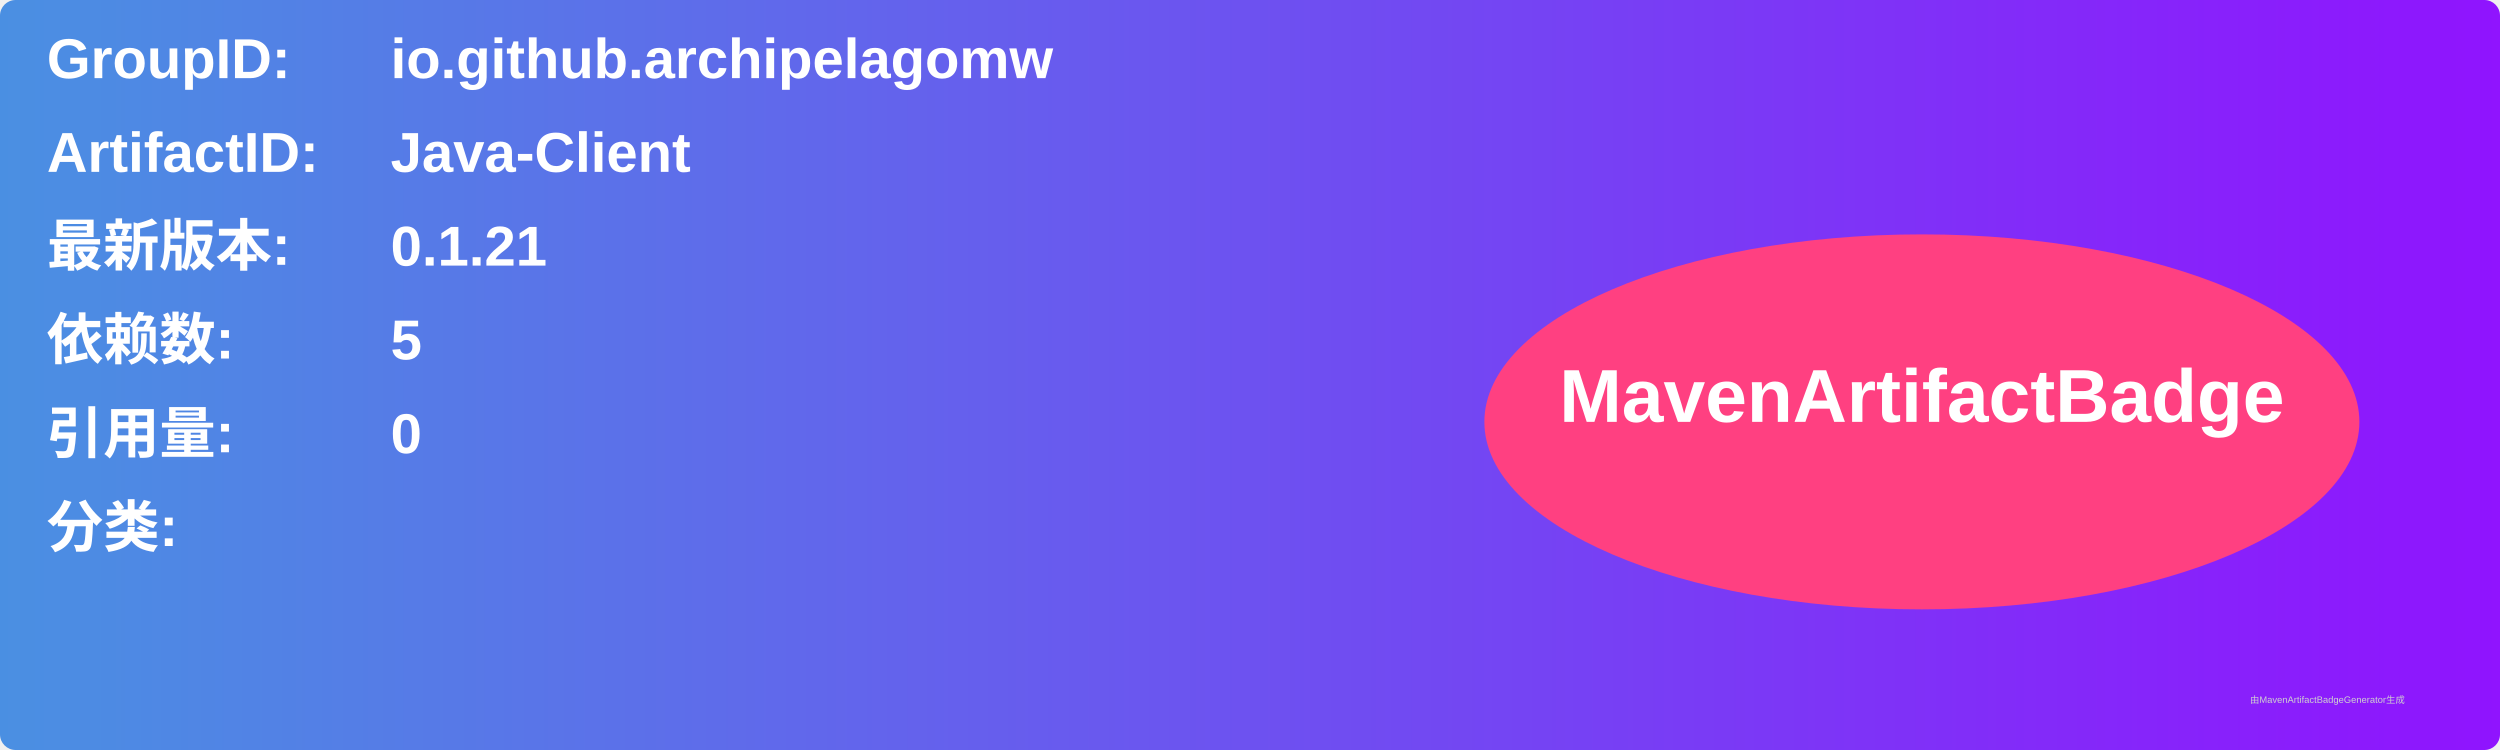
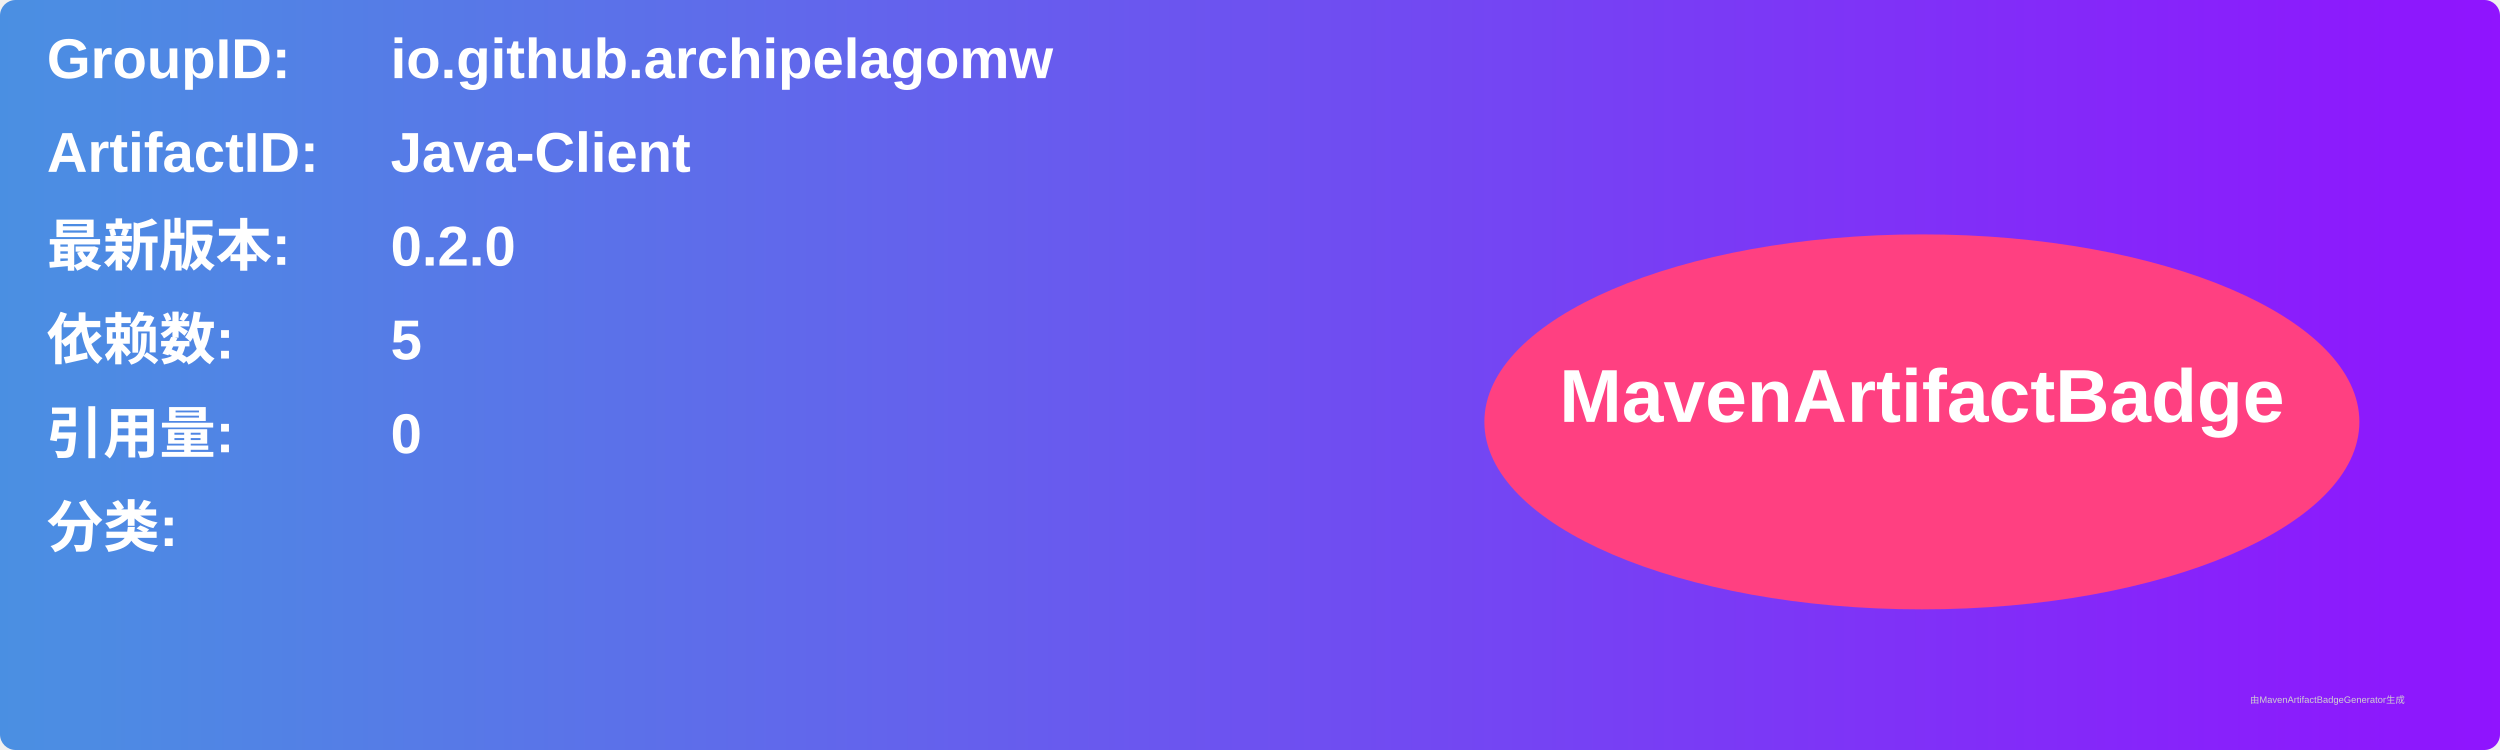
<svg xmlns="http://www.w3.org/2000/svg" width="800" height="240" viewBox="0 0 800 240">
  <linearGradient id="grad" x1="0%" y1="0%" x2="100%" y2="0%">
    <stop offset="0%" stop-color="#4a90e2" />
    <stop offset="100%" stop-color="#9013fe" />
  </linearGradient>
  <rect width="100%" height="100%" rx="5" ry="5" fill="url(#grad)" />
  <g transform="translate(15, 15)">
    <text x="0" y="10" font-family="Arial" font-size="18" fill="white" font-weight="bold" width="260">GroupID:</text>
    <text x="110" y="10" font-family="Arial" font-size="18" fill="white" font-weight="bold" width="460">io.github.archipelagomw</text>
    <text x="0" y="40" font-family="Arial" font-size="18" fill="white" font-weight="bold" width="260">ArtifactID:</text>
    <text x="110" y="40" font-family="Arial" font-size="18" fill="white" font-weight="bold" width="460">Java-Client</text>
    <text x="0" y="70" font-family="Arial" font-size="18" fill="white" font-weight="bold">最新版本:</text>
    <text x="110" y="70" font-family="Arial" font-size="18" fill="white" font-weight="bold">
-       <tspan font-weight="bold">0.1.21</tspan>
+       <tspan font-weight="bold">0.2.0</tspan>
    </text>
    <text x="0" y="100" font-family="Arial" font-size="18" fill="white" font-weight="bold">依赖数: </text>
    <text x="110" y="100" font-family="Arial" font-size="18" fill="white">
      <tspan font-weight="bold">5</tspan>
    </text>
    <text x="0" y="130" font-family="Arial" font-size="18" fill="white" font-weight="bold">引用量: </text>
    <text x="110" y="130" font-family="Arial" font-size="18" fill="white">
      <tspan font-weight="bold">0</tspan>
    </text>
    <text x="0" y="160" font-family="Arial" font-size="18" fill="white" font-weight="bold">分类:</text>
    <text x="10" y="190" font-family="Arial" font-size="10" fill="white">
      <tspan font-weight="bold" />
    </text>
    <ellipse cx="600" cy="120" rx="140" ry="60" fill="#ff4081" />
    <text x="600" y="120" text-anchor="middle" font-family="Arial" font-size="24" fill="white" font-weight="bold">MavenArtifactBadge</text>
  </g>
  <text x="720" y="225" font-family="Arial" font-size="3" fill="#d0d0d0">由MavenArtifactBadgeGenerator生成</text>
</svg>
